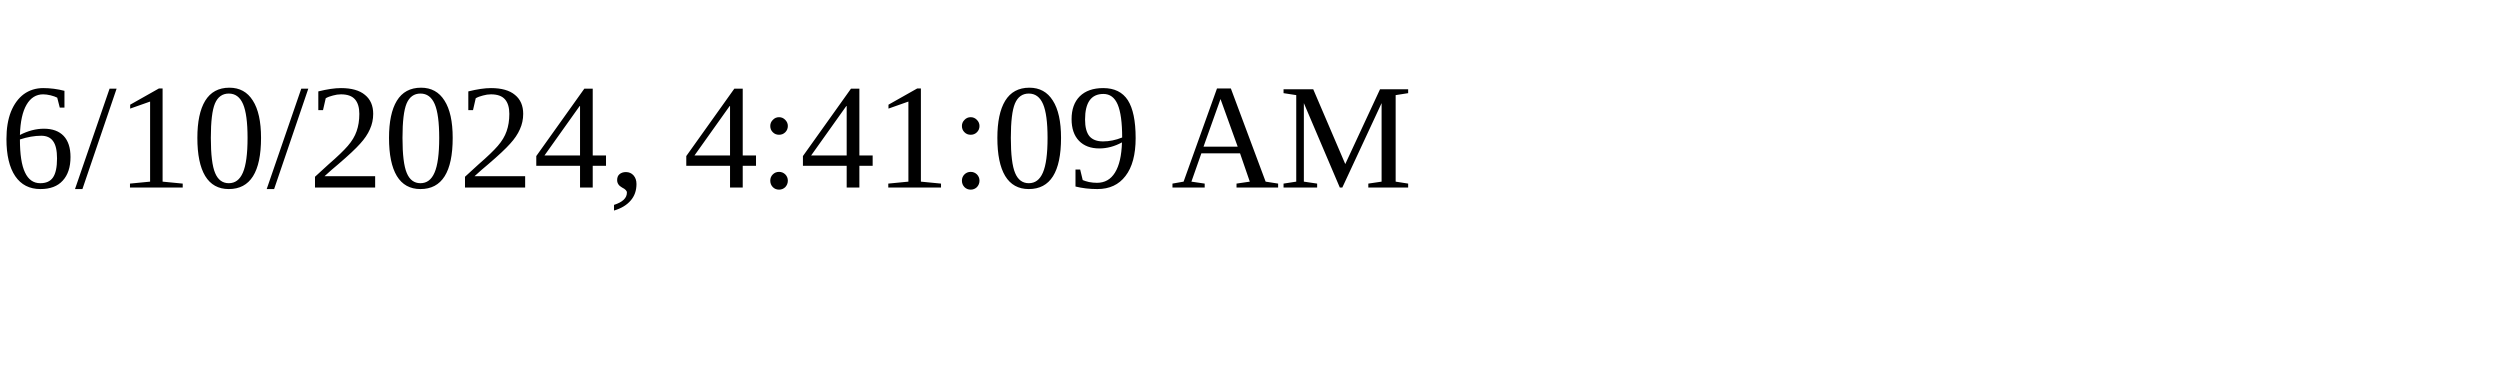
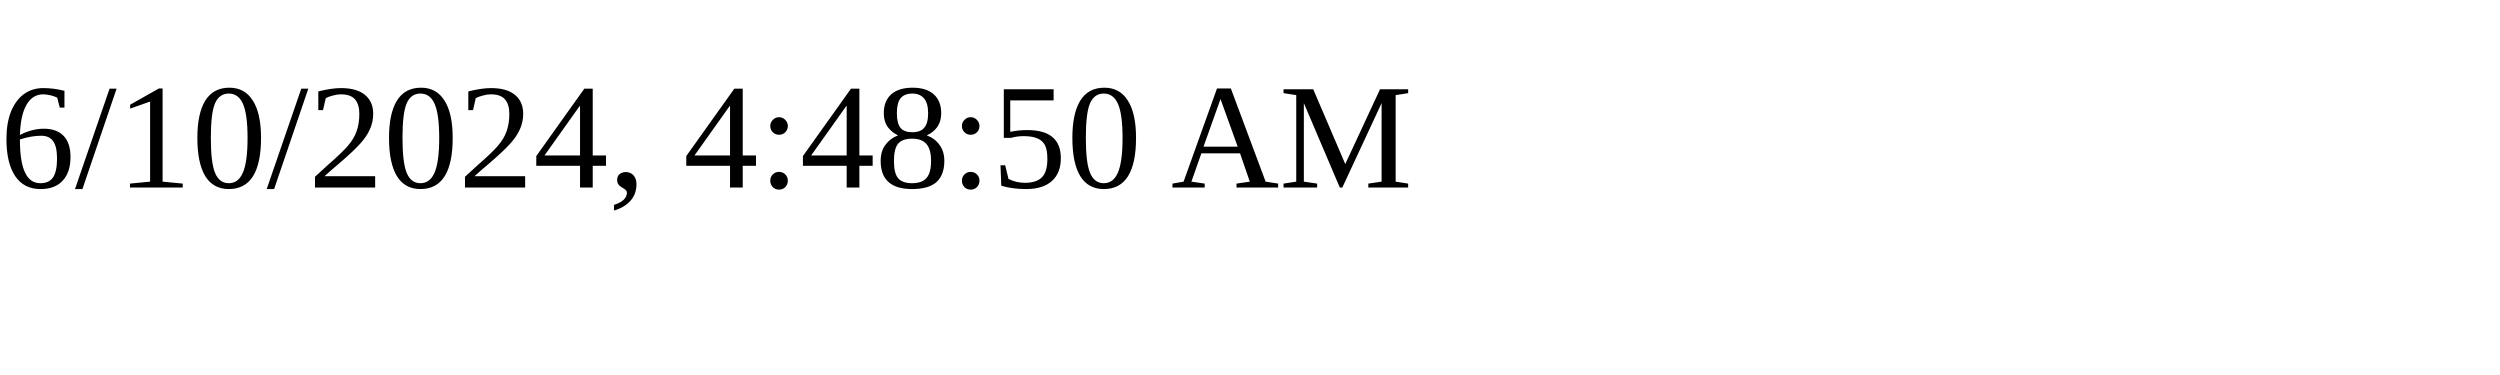
<svg xmlns="http://www.w3.org/2000/svg" height="30" width="200">
-   <text x="0" y="15">6/10/2024, 4:41:09 AM</text>
+   <text x="0" y="15">6/10/2024, 4:48:50 AM</text>
</svg>
